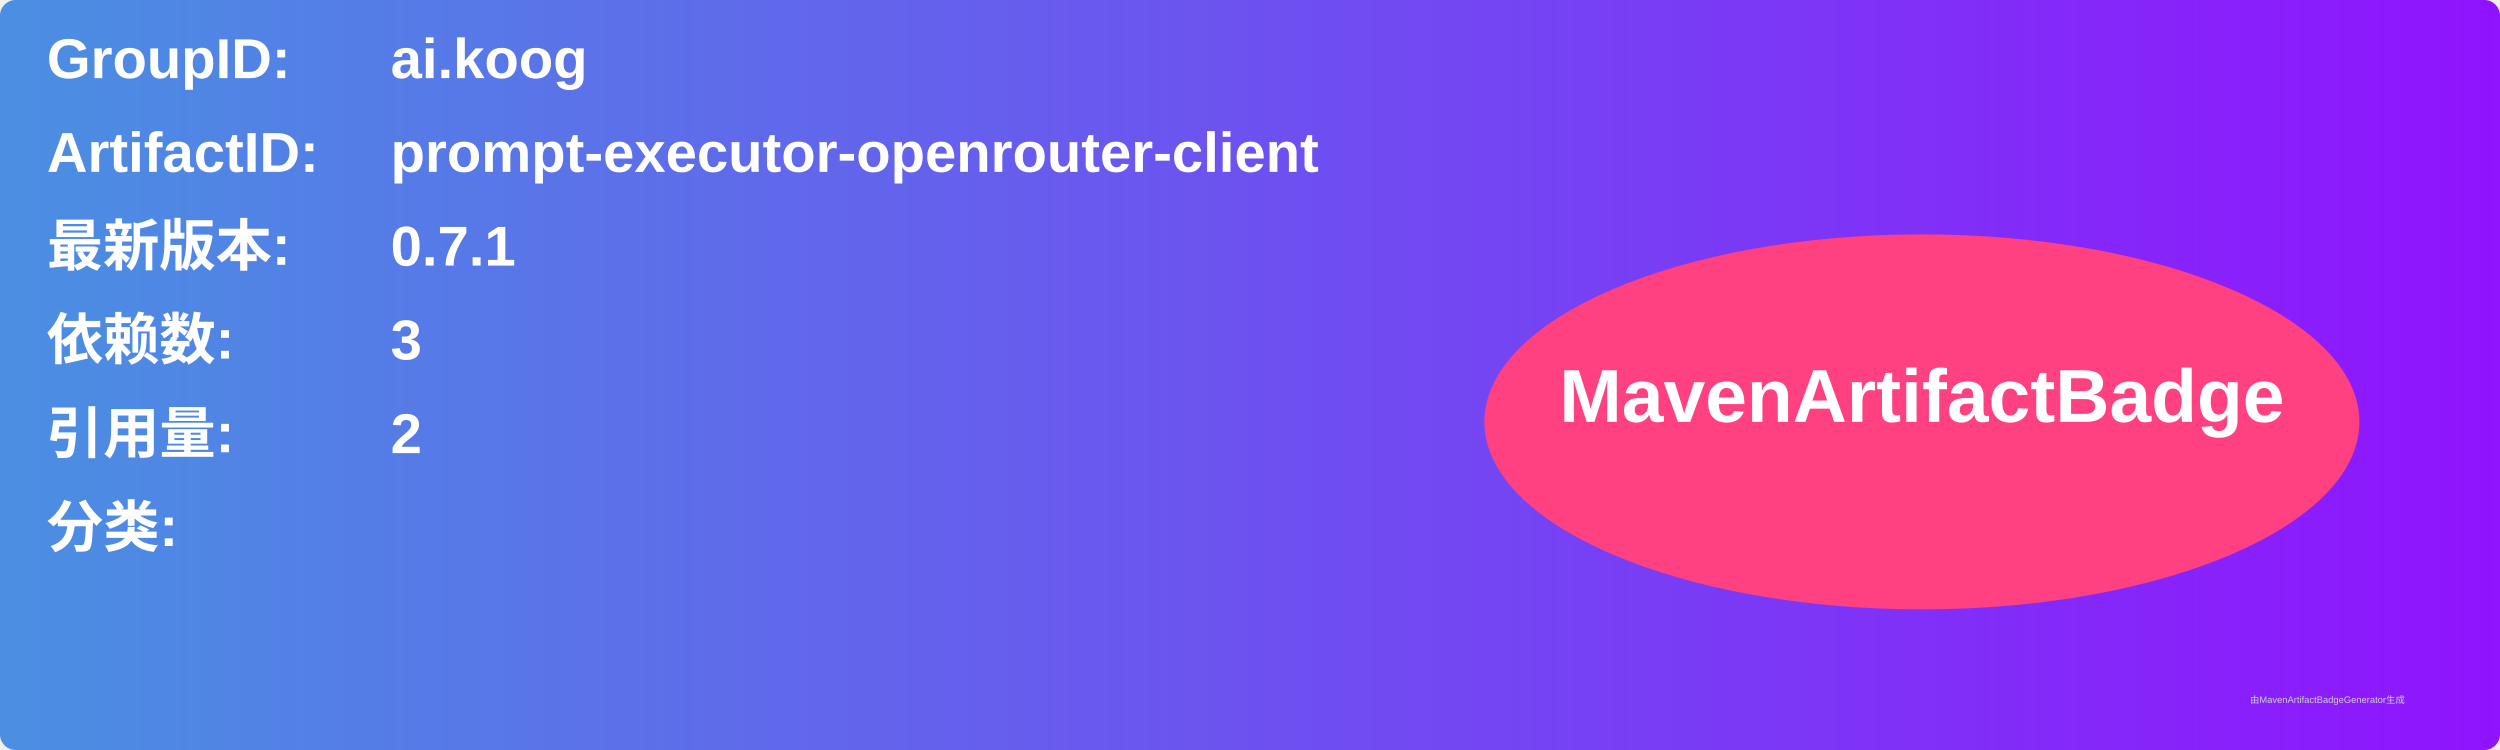
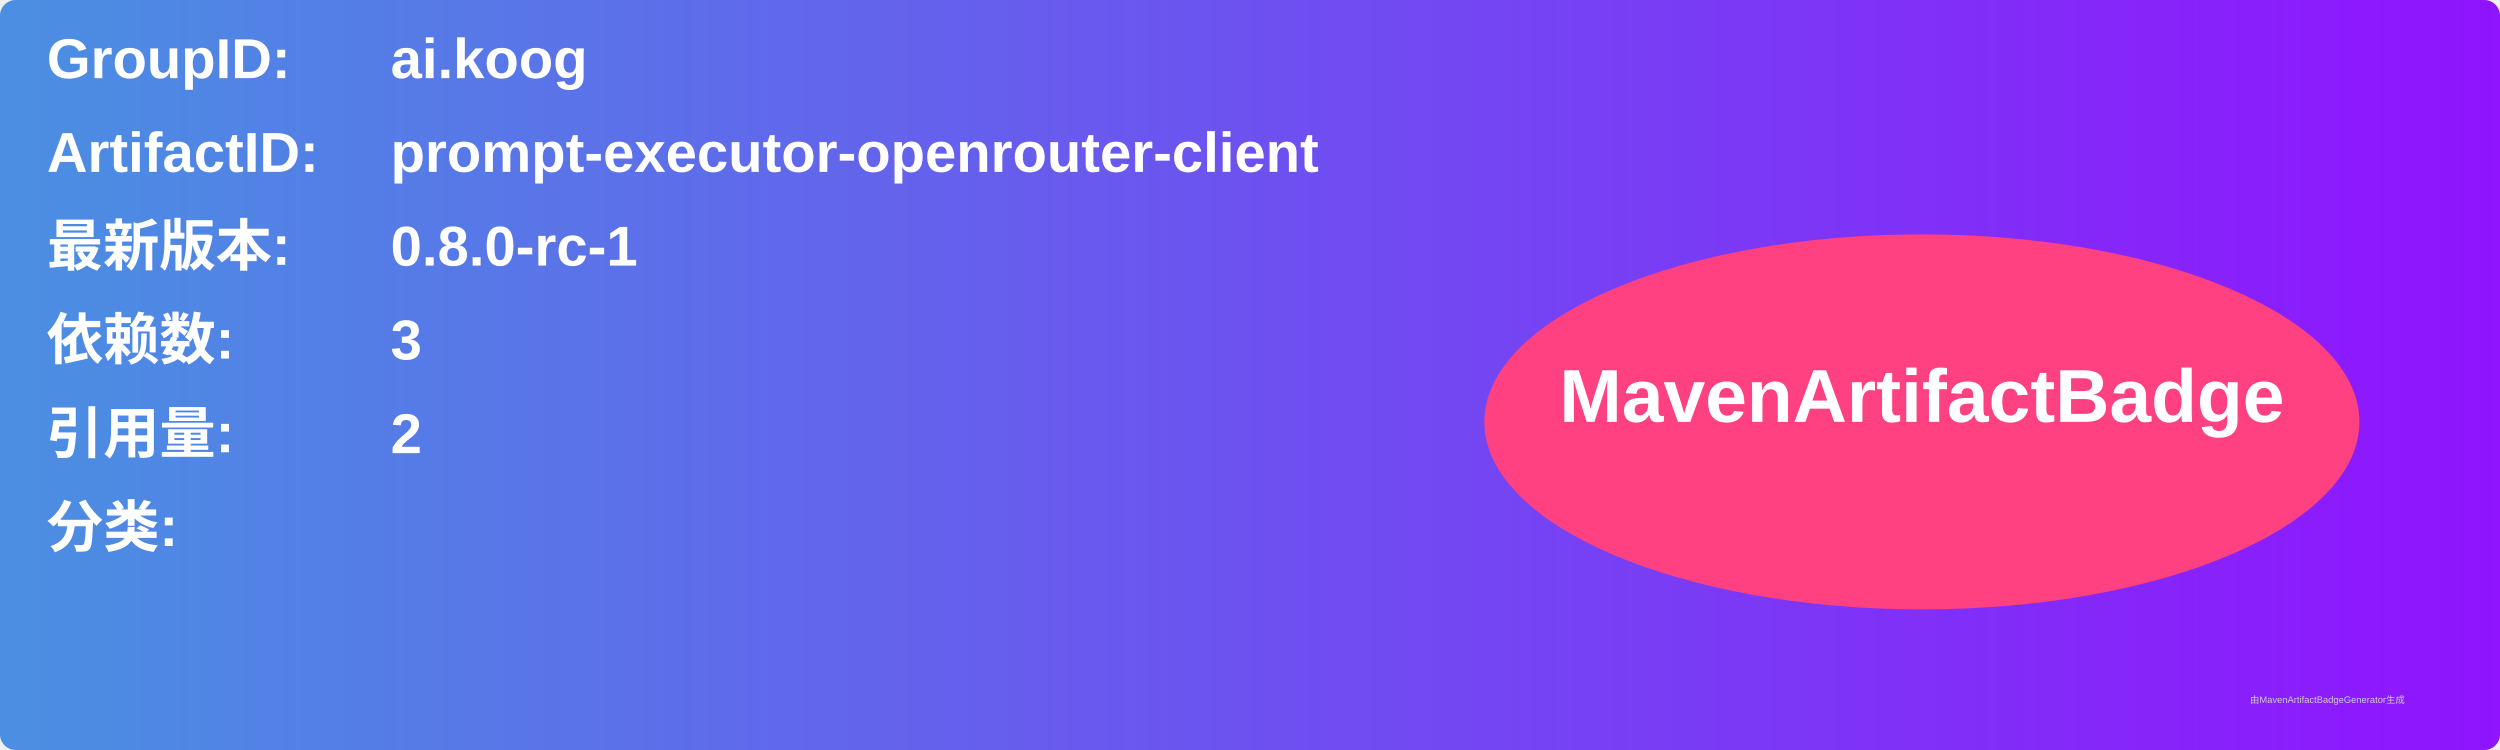
<svg xmlns="http://www.w3.org/2000/svg" width="800" height="240" viewBox="0 0 800 240">
  <linearGradient id="grad" x1="0%" y1="0%" x2="100%" y2="0%">
    <stop offset="0%" stop-color="#4a90e2" />
    <stop offset="100%" stop-color="#9013fe" />
  </linearGradient>
  <rect width="100%" height="100%" rx="5" ry="5" fill="url(#grad)" />
  <g transform="translate(15, 15)">
    <text x="0" y="10" font-family="Arial" font-size="18" fill="white" font-weight="bold" width="260">GroupID:</text>
    <text x="110" y="10" font-family="Arial" font-size="18" fill="white" font-weight="bold" width="460">ai.koog</text>
    <text x="0" y="40" font-family="Arial" font-size="18" fill="white" font-weight="bold" width="260">ArtifactID:</text>
    <text x="110" y="40" font-family="Arial" font-size="18" fill="white" font-weight="bold" width="460">prompt-executor-openrouter-client</text>
    <text x="0" y="70" font-family="Arial" font-size="18" fill="white" font-weight="bold">最新版本:</text>
    <text x="110" y="70" font-family="Arial" font-size="18" fill="white" font-weight="bold">
-       <tspan font-weight="bold">0.7.1</tspan>
+       <tspan font-weight="bold">0.8.0-rc-1</tspan>
    </text>
    <text x="0" y="100" font-family="Arial" font-size="18" fill="white" font-weight="bold">依赖数: </text>
    <text x="110" y="100" font-family="Arial" font-size="18" fill="white">
      <tspan font-weight="bold">3</tspan>
    </text>
    <text x="0" y="130" font-family="Arial" font-size="18" fill="white" font-weight="bold">引用量: </text>
    <text x="110" y="130" font-family="Arial" font-size="18" fill="white">
      <tspan font-weight="bold">2</tspan>
    </text>
    <text x="0" y="160" font-family="Arial" font-size="18" fill="white" font-weight="bold">分类:</text>
    <text x="10" y="190" font-family="Arial" font-size="10" fill="white">
      <tspan font-weight="bold" />
    </text>
    <ellipse cx="600" cy="120" rx="140" ry="60" fill="#ff4081" />
    <text x="600" y="120" text-anchor="middle" font-family="Arial" font-size="24" fill="white" font-weight="bold">MavenArtifactBadge</text>
  </g>
  <text x="720" y="225" font-family="Arial" font-size="3" fill="#d0d0d0">由MavenArtifactBadgeGenerator生成</text>
</svg>
